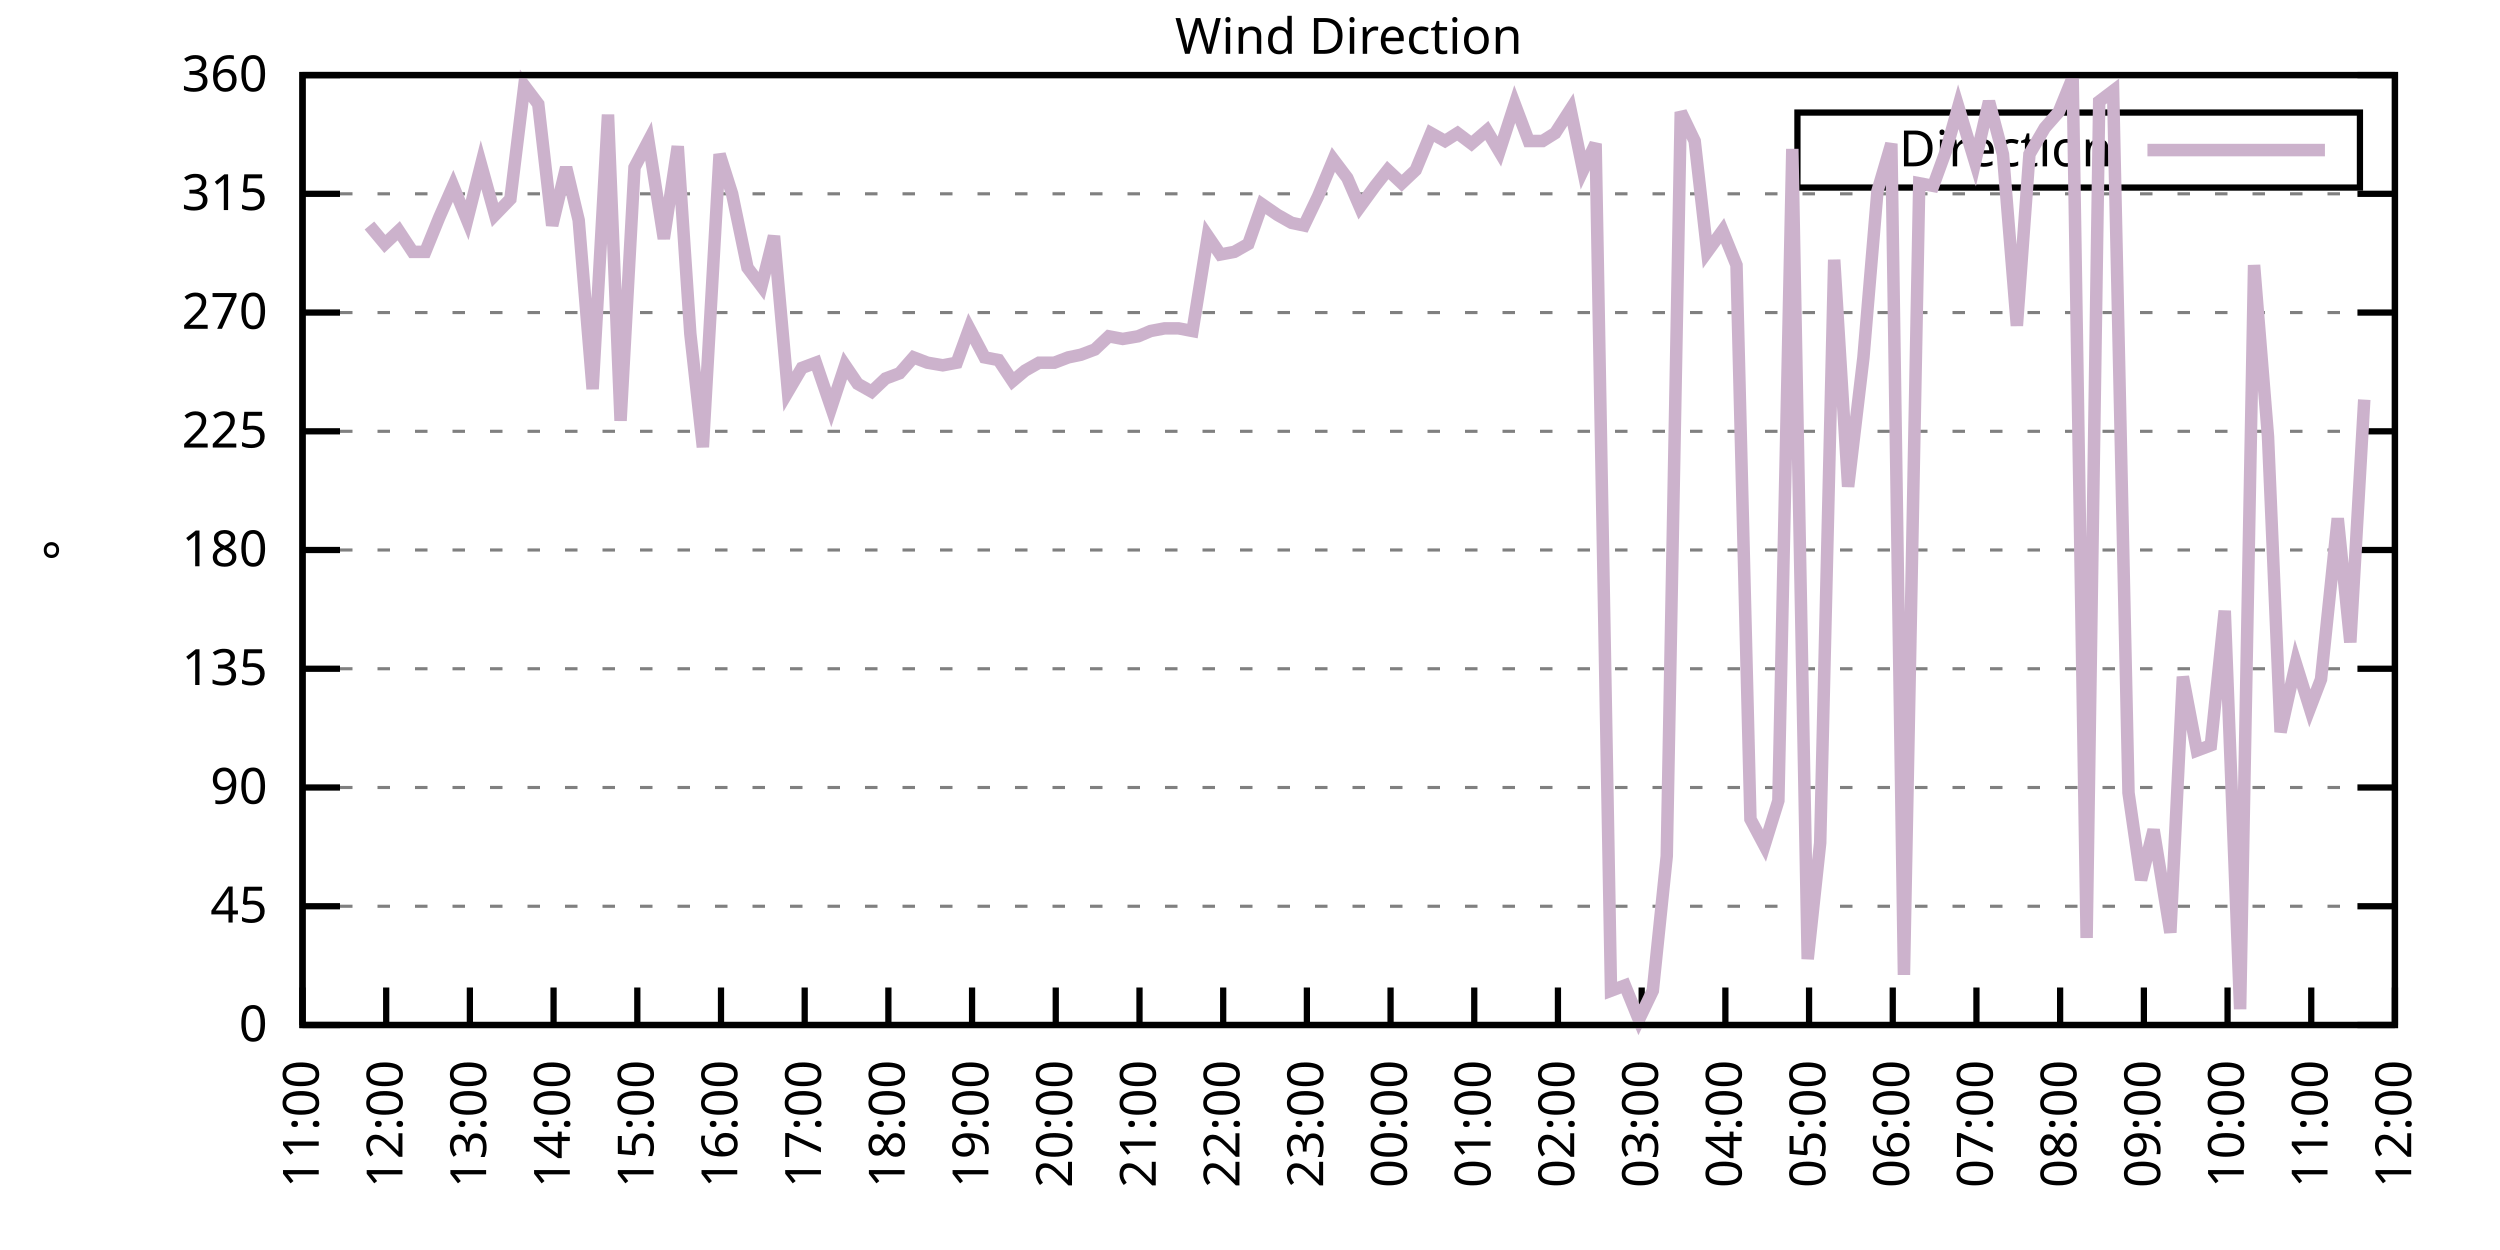
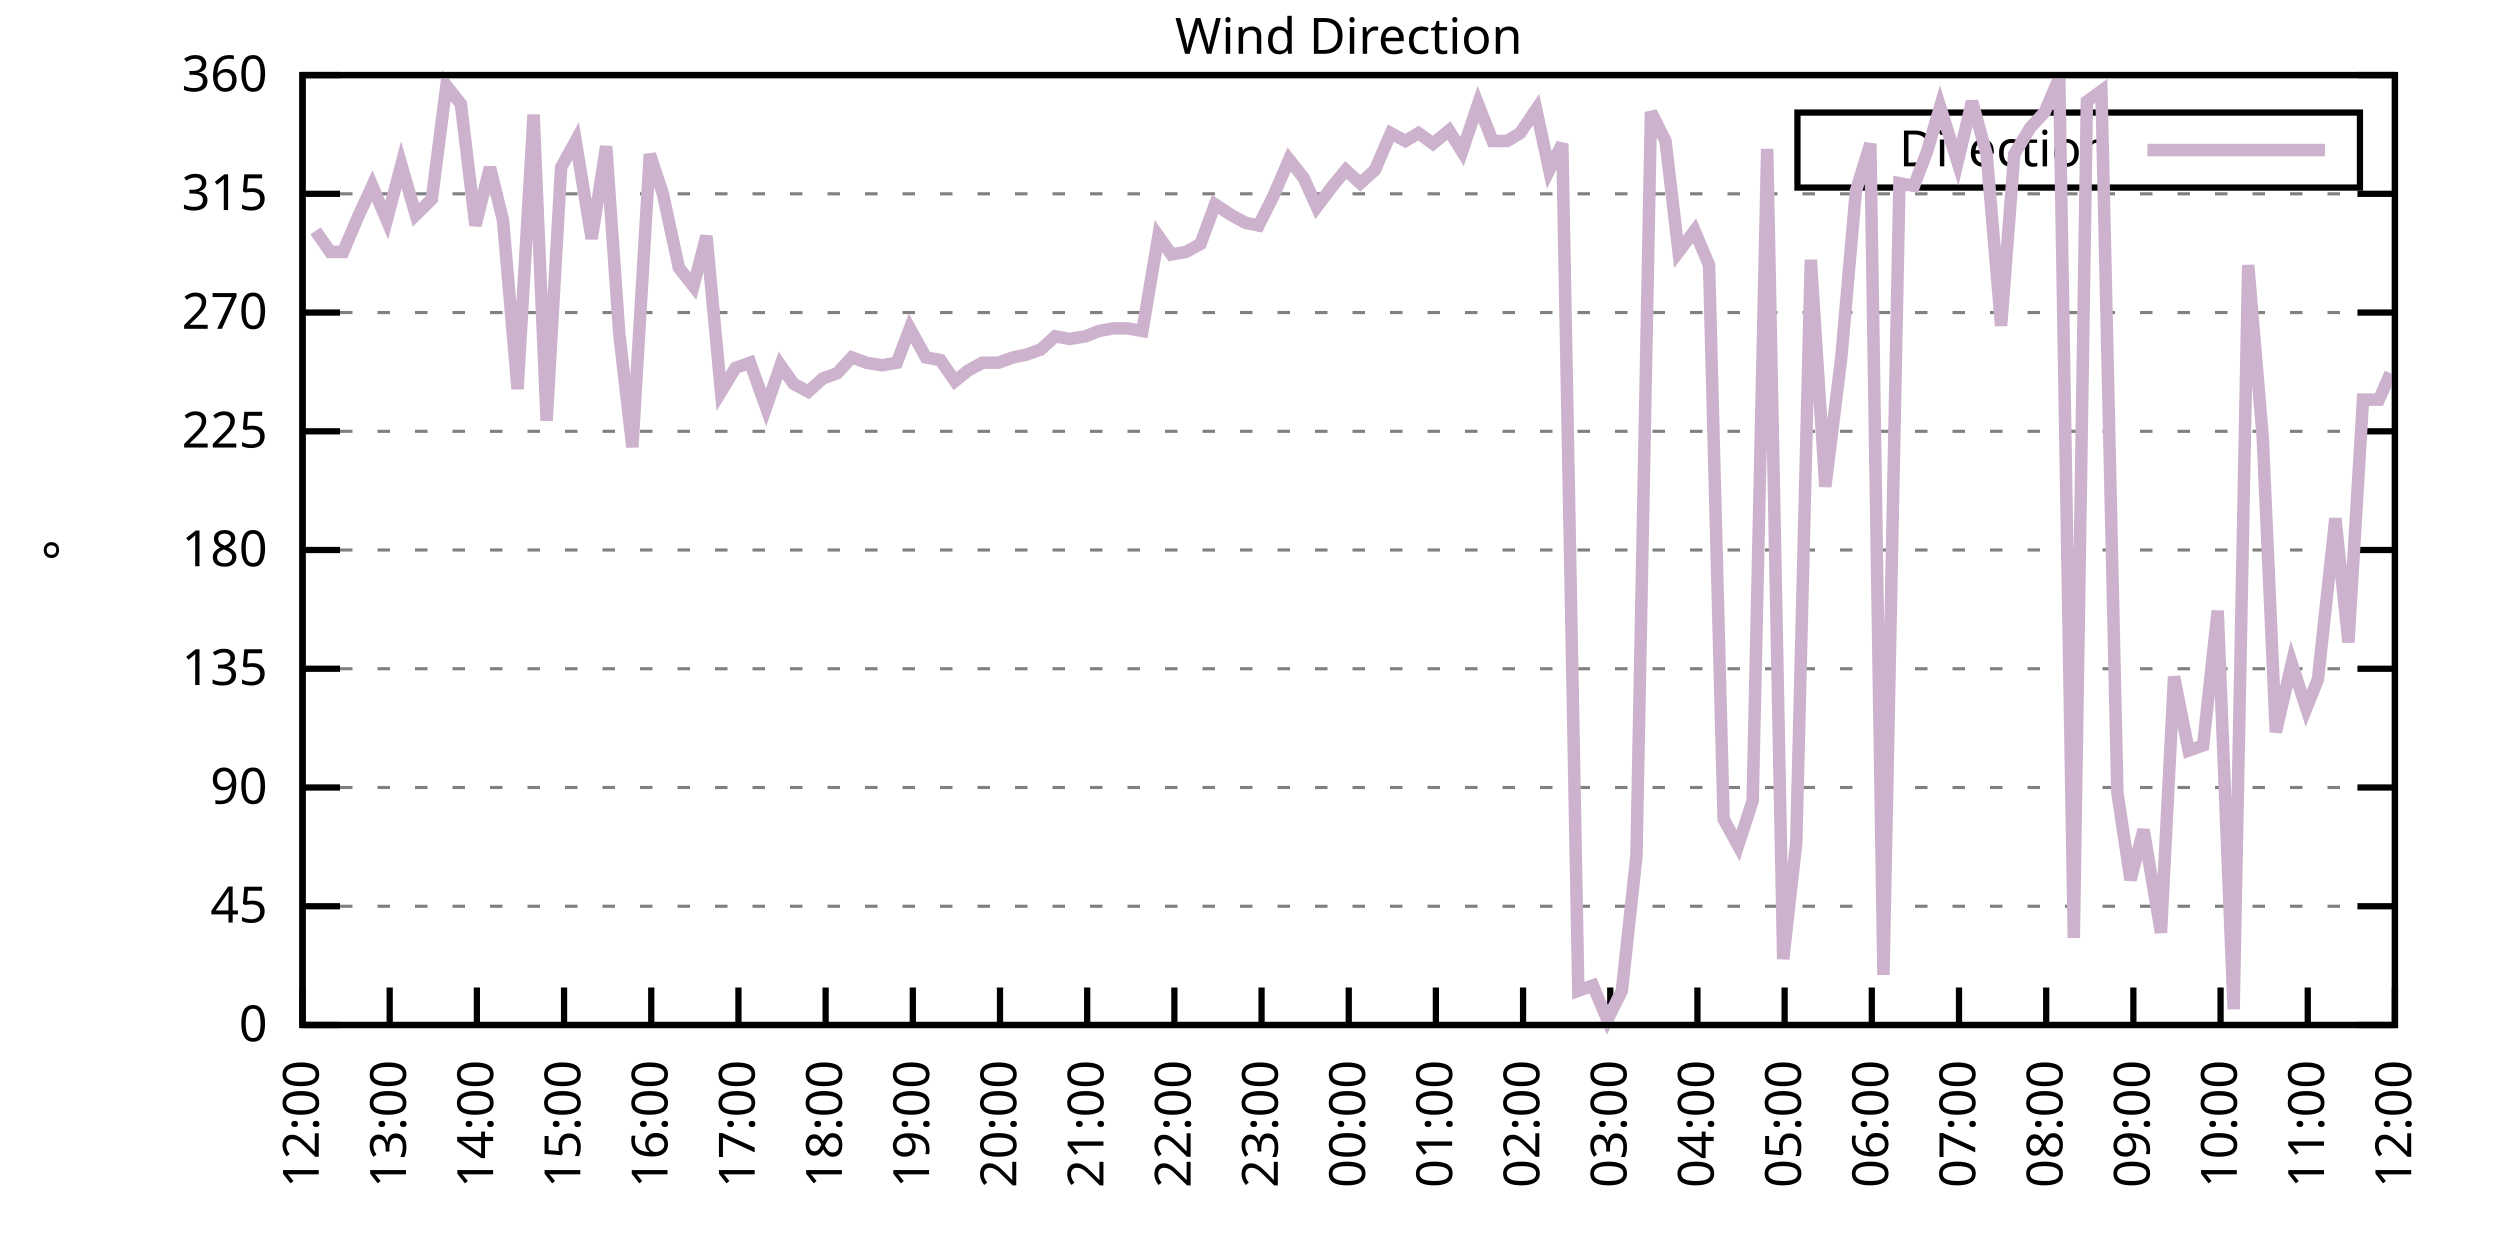
<svg xmlns="http://www.w3.org/2000/svg" xmlns:xlink="http://www.w3.org/1999/xlink" width="400" height="200" viewBox="0 0 400 200">
  <g id="gnuplot_canvas">
    <rect x="0" y="0" width="400" height="200" fill="none" />
    <defs>
      <circle id="gpDot" r="0.5" stroke-width="0.5" stroke="currentColor" />
      <path id="gpPt0" stroke-width="0.333" stroke="currentColor" d="M-1,0 h2 M0,-1 v2" />
      <path id="gpPt1" stroke-width="0.333" stroke="currentColor" d="M-1,-1 L1,1 M1,-1 L-1,1" />
      <path id="gpPt2" stroke-width="0.333" stroke="currentColor" d="M-1,0 L1,0 M0,-1 L0,1 M-1,-1 L1,1 M-1,1 L1,-1" />
      <rect id="gpPt3" stroke-width="0.333" stroke="currentColor" x="-1" y="-1" width="2" height="2" />
      <rect id="gpPt4" stroke-width="0.333" stroke="currentColor" fill="currentColor" x="-1" y="-1" width="2" height="2" />
      <circle id="gpPt5" stroke-width="0.333" stroke="currentColor" cx="0" cy="0" r="1" />
      <use xlink:href="#gpPt5" id="gpPt6" fill="currentColor" stroke="none" />
      <path id="gpPt7" stroke-width="0.333" stroke="currentColor" d="M0,-1.33 L-1.33,0.67 L1.33,0.67 z" />
      <use xlink:href="#gpPt7" id="gpPt8" fill="currentColor" stroke="none" />
      <use xlink:href="#gpPt7" id="gpPt9" stroke="currentColor" transform="rotate(180)" />
      <use xlink:href="#gpPt9" id="gpPt10" fill="currentColor" stroke="none" />
      <use xlink:href="#gpPt3" id="gpPt11" stroke="currentColor" transform="rotate(45)" />
      <use xlink:href="#gpPt11" id="gpPt12" fill="currentColor" stroke="none" />
      <path id="gpPt13" stroke-width="0.333" stroke="currentColor" d="M0,1.330 L1.265,0.411 L0.782,-1.067 L-0.782,-1.076 L-1.265,0.411 z" />
      <use xlink:href="#gpPt13" id="gpPt14" fill="currentColor" stroke="none" />
      <filter id="textbox" filterUnits="objectBoundingBox" x="0" y="0" height="1" width="1">
        <feFlood flood-color="white" flood-opacity="1" result="bgnd" />
        <feComposite in="SourceGraphic" in2="bgnd" operator="atop" />
      </filter>
      <filter id="greybox" filterUnits="objectBoundingBox" x="0" y="0" height="1" width="1">
        <feFlood flood-color="lightgrey" flood-opacity="1" result="grey" />
        <feComposite in="SourceGraphic" in2="grey" operator="atop" />
      </filter>
    </defs>
    <g fill="none" color="white" stroke="currentColor" stroke-width="1.00" stroke-linecap="butt" stroke-linejoin="miter">
</g>
    <g fill="none" color="black" stroke="currentColor" stroke-width="1.00" stroke-linecap="butt" stroke-linejoin="miter">
      <g stroke="none" shape-rendering="crispEdges">
        <polygon fill="rgb(255, 255, 255)" points="48.40,164.00 383.18,164.00 383.18,12.02 48.40,12.02 " />
      </g>
    </g>
    <g fill="none" color="black" stroke="currentColor" stroke-width="1.00" stroke-linecap="butt" stroke-linejoin="miter">
</g>
    <g fill="none" color="black" stroke="black" stroke-width="0.50" stroke-linecap="butt" stroke-linejoin="miter">
</g>
    <g fill="none" color="gray" stroke="currentColor" stroke-width="0.50" stroke-linecap="butt" stroke-linejoin="miter">
      <path stroke="gray" stroke-dasharray="2,4" class="gridline" d="M48.40,164.00 L383.19,164.00  " />
    </g>
    <g fill="none" color="gray" stroke="gray" stroke-width="1.00" stroke-linecap="butt" stroke-linejoin="miter">
</g>
    <g fill="none" color="black" stroke="currentColor" stroke-width="1.00" stroke-linecap="butt" stroke-linejoin="miter">
      <path stroke="black" d="M48.40,164.00 L54.40,164.00 M383.19,164.00 L377.19,164.00  " />
      <g transform="translate(42.80,166.60)" stroke="none" fill="black" font-family="Sans" font-size="8.00" text-anchor="end">
        <text>
          <tspan font-family="Sans"> 0</tspan>
        </text>
      </g>
    </g>
    <g fill="none" color="black" stroke="currentColor" stroke-width="1.00" stroke-linecap="butt" stroke-linejoin="miter">
</g>
    <g fill="none" color="black" stroke="black" stroke-width="0.50" stroke-linecap="butt" stroke-linejoin="miter">
</g>
    <g fill="none" color="gray" stroke="currentColor" stroke-width="0.50" stroke-linecap="butt" stroke-linejoin="miter">
      <path stroke="gray" stroke-dasharray="2,4" class="gridline" d="M48.40,145.00 L383.19,145.00  " />
    </g>
    <g fill="none" color="gray" stroke="gray" stroke-width="1.00" stroke-linecap="butt" stroke-linejoin="miter">
</g>
    <g fill="none" color="black" stroke="currentColor" stroke-width="1.00" stroke-linecap="butt" stroke-linejoin="miter">
      <path stroke="black" d="M48.40,145.00 L54.40,145.00 M383.19,145.00 L377.19,145.00  " />
      <g transform="translate(42.80,147.60)" stroke="none" fill="black" font-family="Sans" font-size="8.00" text-anchor="end">
        <text>
          <tspan font-family="Sans"> 45</tspan>
        </text>
      </g>
    </g>
    <g fill="none" color="black" stroke="currentColor" stroke-width="1.00" stroke-linecap="butt" stroke-linejoin="miter">
</g>
    <g fill="none" color="black" stroke="black" stroke-width="0.50" stroke-linecap="butt" stroke-linejoin="miter">
</g>
    <g fill="none" color="gray" stroke="currentColor" stroke-width="0.50" stroke-linecap="butt" stroke-linejoin="miter">
      <path stroke="gray" stroke-dasharray="2,4" class="gridline" d="M48.40,126.00 L383.19,126.00  " />
    </g>
    <g fill="none" color="gray" stroke="gray" stroke-width="1.00" stroke-linecap="butt" stroke-linejoin="miter">
</g>
    <g fill="none" color="black" stroke="currentColor" stroke-width="1.00" stroke-linecap="butt" stroke-linejoin="miter">
      <path stroke="black" d="M48.40,126.00 L54.40,126.00 M383.19,126.00 L377.19,126.00  " />
      <g transform="translate(42.80,128.60)" stroke="none" fill="black" font-family="Sans" font-size="8.00" text-anchor="end">
        <text>
          <tspan font-family="Sans"> 90</tspan>
        </text>
      </g>
    </g>
    <g fill="none" color="black" stroke="currentColor" stroke-width="1.00" stroke-linecap="butt" stroke-linejoin="miter">
</g>
    <g fill="none" color="black" stroke="black" stroke-width="0.50" stroke-linecap="butt" stroke-linejoin="miter">
</g>
    <g fill="none" color="gray" stroke="currentColor" stroke-width="0.50" stroke-linecap="butt" stroke-linejoin="miter">
      <path stroke="gray" stroke-dasharray="2,4" class="gridline" d="M48.40,107.00 L383.19,107.00  " />
    </g>
    <g fill="none" color="gray" stroke="gray" stroke-width="1.00" stroke-linecap="butt" stroke-linejoin="miter">
</g>
    <g fill="none" color="black" stroke="currentColor" stroke-width="1.00" stroke-linecap="butt" stroke-linejoin="miter">
      <path stroke="black" d="M48.40,107.00 L54.40,107.00 M383.19,107.00 L377.19,107.00  " />
      <g transform="translate(42.80,109.60)" stroke="none" fill="black" font-family="Sans" font-size="8.00" text-anchor="end">
        <text>
          <tspan font-family="Sans"> 135</tspan>
        </text>
      </g>
    </g>
    <g fill="none" color="black" stroke="currentColor" stroke-width="1.00" stroke-linecap="butt" stroke-linejoin="miter">
</g>
    <g fill="none" color="black" stroke="black" stroke-width="0.50" stroke-linecap="butt" stroke-linejoin="miter">
</g>
    <g fill="none" color="gray" stroke="currentColor" stroke-width="0.50" stroke-linecap="butt" stroke-linejoin="miter">
      <path stroke="gray" stroke-dasharray="2,4" class="gridline" d="M48.40,88.00 L383.19,88.00  " />
    </g>
    <g fill="none" color="gray" stroke="gray" stroke-width="1.00" stroke-linecap="butt" stroke-linejoin="miter">
</g>
    <g fill="none" color="black" stroke="currentColor" stroke-width="1.00" stroke-linecap="butt" stroke-linejoin="miter">
      <path stroke="black" d="M48.40,88.00 L54.40,88.00 M383.19,88.00 L377.19,88.00  " />
      <g transform="translate(42.80,90.60)" stroke="none" fill="black" font-family="Sans" font-size="8.00" text-anchor="end">
        <text>
          <tspan font-family="Sans"> 180</tspan>
        </text>
      </g>
    </g>
    <g fill="none" color="black" stroke="currentColor" stroke-width="1.00" stroke-linecap="butt" stroke-linejoin="miter">
</g>
    <g fill="none" color="black" stroke="black" stroke-width="0.50" stroke-linecap="butt" stroke-linejoin="miter">
</g>
    <g fill="none" color="gray" stroke="currentColor" stroke-width="0.50" stroke-linecap="butt" stroke-linejoin="miter">
      <path stroke="gray" stroke-dasharray="2,4" class="gridline" d="M48.40,69.01 L383.19,69.01  " />
    </g>
    <g fill="none" color="gray" stroke="gray" stroke-width="1.00" stroke-linecap="butt" stroke-linejoin="miter">
</g>
    <g fill="none" color="black" stroke="currentColor" stroke-width="1.00" stroke-linecap="butt" stroke-linejoin="miter">
      <path stroke="black" d="M48.40,69.01 L54.40,69.01 M383.19,69.01 L377.19,69.01  " />
      <g transform="translate(42.80,71.61)" stroke="none" fill="black" font-family="Sans" font-size="8.00" text-anchor="end">
        <text>
          <tspan font-family="Sans"> 225</tspan>
        </text>
      </g>
    </g>
    <g fill="none" color="black" stroke="currentColor" stroke-width="1.00" stroke-linecap="butt" stroke-linejoin="miter">
</g>
    <g fill="none" color="black" stroke="black" stroke-width="0.50" stroke-linecap="butt" stroke-linejoin="miter">
</g>
    <g fill="none" color="gray" stroke="currentColor" stroke-width="0.50" stroke-linecap="butt" stroke-linejoin="miter">
      <path stroke="gray" stroke-dasharray="2,4" class="gridline" d="M48.40,50.01 L383.19,50.01  " />
    </g>
    <g fill="none" color="gray" stroke="gray" stroke-width="1.00" stroke-linecap="butt" stroke-linejoin="miter">
</g>
    <g fill="none" color="black" stroke="currentColor" stroke-width="1.00" stroke-linecap="butt" stroke-linejoin="miter">
      <path stroke="black" d="M48.40,50.01 L54.40,50.01 M383.19,50.01 L377.19,50.01  " />
      <g transform="translate(42.80,52.61)" stroke="none" fill="black" font-family="Sans" font-size="8.00" text-anchor="end">
        <text>
          <tspan font-family="Sans"> 270</tspan>
        </text>
      </g>
    </g>
    <g fill="none" color="black" stroke="currentColor" stroke-width="1.00" stroke-linecap="butt" stroke-linejoin="miter">
</g>
    <g fill="none" color="black" stroke="black" stroke-width="0.50" stroke-linecap="butt" stroke-linejoin="miter">
</g>
    <g fill="none" color="gray" stroke="currentColor" stroke-width="0.50" stroke-linecap="butt" stroke-linejoin="miter">
      <path stroke="gray" stroke-dasharray="2,4" class="gridline" d="M48.40,31.01 L383.19,31.01  " />
    </g>
    <g fill="none" color="gray" stroke="gray" stroke-width="1.00" stroke-linecap="butt" stroke-linejoin="miter">
</g>
    <g fill="none" color="black" stroke="currentColor" stroke-width="1.00" stroke-linecap="butt" stroke-linejoin="miter">
      <path stroke="black" d="M48.40,31.01 L54.40,31.01 M383.19,31.01 L377.19,31.01  " />
      <g transform="translate(42.80,33.61)" stroke="none" fill="black" font-family="Sans" font-size="8.00" text-anchor="end">
        <text>
          <tspan font-family="Sans"> 315</tspan>
        </text>
      </g>
    </g>
    <g fill="none" color="black" stroke="currentColor" stroke-width="1.00" stroke-linecap="butt" stroke-linejoin="miter">
</g>
    <g fill="none" color="black" stroke="black" stroke-width="0.50" stroke-linecap="butt" stroke-linejoin="miter">
</g>
    <g fill="none" color="gray" stroke="currentColor" stroke-width="0.50" stroke-linecap="butt" stroke-linejoin="miter">
      <path stroke="gray" stroke-dasharray="2,4" class="gridline" d="M48.40,12.01 L383.19,12.01  " />
    </g>
    <g fill="none" color="gray" stroke="gray" stroke-width="1.00" stroke-linecap="butt" stroke-linejoin="miter">
</g>
    <g fill="none" color="black" stroke="currentColor" stroke-width="1.00" stroke-linecap="butt" stroke-linejoin="miter">
      <path stroke="black" d="M48.40,12.01 L54.40,12.01 M383.19,12.01 L377.19,12.01  " />
      <g transform="translate(42.80,14.61)" stroke="none" fill="black" font-family="Sans" font-size="8.00" text-anchor="end">
        <text>
          <tspan font-family="Sans"> 360</tspan>
        </text>
      </g>
    </g>
    <g fill="none" color="black" stroke="currentColor" stroke-width="1.00" stroke-linecap="butt" stroke-linejoin="miter">
      <path stroke="black" d="M48.40,164.00 L48.40,158.00  " />
      <g transform="translate(51.00,169.60) rotate(270.00)" stroke="none" fill="black" font-family="Sans" font-size="8.00" text-anchor="end">
        <text>
-           <tspan font-family="Sans">11:00</tspan>
-         </text>
-       </g>
-     </g>
-     <g fill="none" color="black" stroke="currentColor" stroke-width="1.00" stroke-linecap="butt" stroke-linejoin="miter">
-       <path stroke="black" d="M61.79,164.00 L61.79,158.00  " />
-       <g transform="translate(64.39,169.60) rotate(270.00)" stroke="none" fill="black" font-family="Sans" font-size="8.00" text-anchor="end">
-         <text>
          <tspan font-family="Sans">12:00</tspan>
        </text>
      </g>
    </g>
    <g fill="none" color="black" stroke="currentColor" stroke-width="1.00" stroke-linecap="butt" stroke-linejoin="miter">
-       <path stroke="black" d="M75.18,164.00 L75.18,158.00  " />
-       <g transform="translate(77.78,169.60) rotate(270.00)" stroke="none" fill="black" font-family="Sans" font-size="8.00" text-anchor="end">
+       <path stroke="black" d="M62.35,164.00 L62.35,158.00  " />
+       <g transform="translate(64.95,169.60) rotate(270.00)" stroke="none" fill="black" font-family="Sans" font-size="8.00" text-anchor="end">
        <text>
          <tspan font-family="Sans">13:00</tspan>
        </text>
      </g>
    </g>
    <g fill="none" color="black" stroke="currentColor" stroke-width="1.00" stroke-linecap="butt" stroke-linejoin="miter">
-       <path stroke="black" d="M88.57,164.00 L88.57,158.00  " />
-       <g transform="translate(91.17,169.60) rotate(270.00)" stroke="none" fill="black" font-family="Sans" font-size="8.00" text-anchor="end">
+       <path stroke="black" d="M76.30,164.00 L76.30,158.00  " />
+       <g transform="translate(78.90,169.60) rotate(270.00)" stroke="none" fill="black" font-family="Sans" font-size="8.00" text-anchor="end">
        <text>
          <tspan font-family="Sans">14:00</tspan>
        </text>
      </g>
    </g>
    <g fill="none" color="black" stroke="currentColor" stroke-width="1.00" stroke-linecap="butt" stroke-linejoin="miter">
-       <path stroke="black" d="M101.97,164.00 L101.97,158.00  " />
-       <g transform="translate(104.57,169.60) rotate(270.00)" stroke="none" fill="black" font-family="Sans" font-size="8.00" text-anchor="end">
+       <path stroke="black" d="M90.25,164.00 L90.25,158.00  " />
+       <g transform="translate(92.85,169.60) rotate(270.00)" stroke="none" fill="black" font-family="Sans" font-size="8.00" text-anchor="end">
        <text>
          <tspan font-family="Sans">15:00</tspan>
        </text>
      </g>
    </g>
    <g fill="none" color="black" stroke="currentColor" stroke-width="1.00" stroke-linecap="butt" stroke-linejoin="miter">
-       <path stroke="black" d="M115.36,164.00 L115.36,158.00  " />
-       <g transform="translate(117.96,169.60) rotate(270.00)" stroke="none" fill="black" font-family="Sans" font-size="8.00" text-anchor="end">
+       <path stroke="black" d="M104.20,164.00 L104.20,158.00  " />
+       <g transform="translate(106.80,169.60) rotate(270.00)" stroke="none" fill="black" font-family="Sans" font-size="8.00" text-anchor="end">
        <text>
          <tspan font-family="Sans">16:00</tspan>
        </text>
      </g>
    </g>
    <g fill="none" color="black" stroke="currentColor" stroke-width="1.00" stroke-linecap="butt" stroke-linejoin="miter">
-       <path stroke="black" d="M128.75,164.00 L128.75,158.00  " />
-       <g transform="translate(131.35,169.60) rotate(270.00)" stroke="none" fill="black" font-family="Sans" font-size="8.00" text-anchor="end">
+       <path stroke="black" d="M118.15,164.00 L118.15,158.00  " />
+       <g transform="translate(120.75,169.60) rotate(270.00)" stroke="none" fill="black" font-family="Sans" font-size="8.00" text-anchor="end">
        <text>
          <tspan font-family="Sans">17:00</tspan>
        </text>
      </g>
    </g>
    <g fill="none" color="black" stroke="currentColor" stroke-width="1.00" stroke-linecap="butt" stroke-linejoin="miter">
-       <path stroke="black" d="M142.14,164.00 L142.14,158.00  " />
-       <g transform="translate(144.74,169.60) rotate(270.00)" stroke="none" fill="black" font-family="Sans" font-size="8.00" text-anchor="end">
+       <path stroke="black" d="M132.10,164.00 L132.10,158.00  " />
+       <g transform="translate(134.70,169.60) rotate(270.00)" stroke="none" fill="black" font-family="Sans" font-size="8.00" text-anchor="end">
        <text>
          <tspan font-family="Sans">18:00</tspan>
        </text>
      </g>
    </g>
    <g fill="none" color="black" stroke="currentColor" stroke-width="1.00" stroke-linecap="butt" stroke-linejoin="miter">
-       <path stroke="black" d="M155.53,164.00 L155.53,158.00  " />
-       <g transform="translate(158.13,169.60) rotate(270.00)" stroke="none" fill="black" font-family="Sans" font-size="8.00" text-anchor="end">
+       <path stroke="black" d="M146.05,164.00 L146.05,158.00  " />
+       <g transform="translate(148.65,169.60) rotate(270.00)" stroke="none" fill="black" font-family="Sans" font-size="8.00" text-anchor="end">
        <text>
          <tspan font-family="Sans">19:00</tspan>
        </text>
      </g>
    </g>
    <g fill="none" color="black" stroke="currentColor" stroke-width="1.00" stroke-linecap="butt" stroke-linejoin="miter">
-       <path stroke="black" d="M168.92,164.00 L168.92,158.00  " />
-       <g transform="translate(171.52,169.60) rotate(270.00)" stroke="none" fill="black" font-family="Sans" font-size="8.00" text-anchor="end">
+       <path stroke="black" d="M160.00,164.00 L160.00,158.00  " />
+       <g transform="translate(162.60,169.60) rotate(270.00)" stroke="none" fill="black" font-family="Sans" font-size="8.00" text-anchor="end">
        <text>
          <tspan font-family="Sans">20:00</tspan>
        </text>
      </g>
    </g>
    <g fill="none" color="black" stroke="currentColor" stroke-width="1.00" stroke-linecap="butt" stroke-linejoin="miter">
-       <path stroke="black" d="M182.32,164.00 L182.32,158.00  " />
-       <g transform="translate(184.92,169.60) rotate(270.00)" stroke="none" fill="black" font-family="Sans" font-size="8.00" text-anchor="end">
+       <path stroke="black" d="M173.95,164.00 L173.95,158.00  " />
+       <g transform="translate(176.55,169.60) rotate(270.00)" stroke="none" fill="black" font-family="Sans" font-size="8.00" text-anchor="end">
        <text>
          <tspan font-family="Sans">21:00</tspan>
        </text>
      </g>
    </g>
    <g fill="none" color="black" stroke="currentColor" stroke-width="1.00" stroke-linecap="butt" stroke-linejoin="miter">
-       <path stroke="black" d="M195.71,164.00 L195.71,158.00  " />
-       <g transform="translate(198.31,169.60) rotate(270.00)" stroke="none" fill="black" font-family="Sans" font-size="8.00" text-anchor="end">
+       <path stroke="black" d="M187.90,164.00 L187.90,158.00  " />
+       <g transform="translate(190.50,169.60) rotate(270.00)" stroke="none" fill="black" font-family="Sans" font-size="8.00" text-anchor="end">
        <text>
          <tspan font-family="Sans">22:00</tspan>
        </text>
      </g>
    </g>
    <g fill="none" color="black" stroke="currentColor" stroke-width="1.00" stroke-linecap="butt" stroke-linejoin="miter">
-       <path stroke="black" d="M209.10,164.00 L209.10,158.00  " />
-       <g transform="translate(211.70,169.60) rotate(270.00)" stroke="none" fill="black" font-family="Sans" font-size="8.00" text-anchor="end">
+       <path stroke="black" d="M201.85,164.00 L201.85,158.00  " />
+       <g transform="translate(204.45,169.60) rotate(270.00)" stroke="none" fill="black" font-family="Sans" font-size="8.00" text-anchor="end">
        <text>
          <tspan font-family="Sans">23:00</tspan>
        </text>
      </g>
    </g>
    <g fill="none" color="black" stroke="currentColor" stroke-width="1.00" stroke-linecap="butt" stroke-linejoin="miter">
-       <path stroke="black" d="M222.49,164.00 L222.49,158.00  " />
-       <g transform="translate(225.09,169.60) rotate(270.00)" stroke="none" fill="black" font-family="Sans" font-size="8.00" text-anchor="end">
+       <path stroke="black" d="M215.80,164.00 L215.80,158.00  " />
+       <g transform="translate(218.40,169.60) rotate(270.00)" stroke="none" fill="black" font-family="Sans" font-size="8.00" text-anchor="end">
        <text>
          <tspan font-family="Sans">00:00</tspan>
        </text>
      </g>
    </g>
    <g fill="none" color="black" stroke="currentColor" stroke-width="1.00" stroke-linecap="butt" stroke-linejoin="miter">
-       <path stroke="black" d="M235.88,164.00 L235.88,158.00  " />
-       <g transform="translate(238.48,169.60) rotate(270.00)" stroke="none" fill="black" font-family="Sans" font-size="8.00" text-anchor="end">
+       <path stroke="black" d="M229.74,164.00 L229.74,158.00  " />
+       <g transform="translate(232.34,169.60) rotate(270.00)" stroke="none" fill="black" font-family="Sans" font-size="8.00" text-anchor="end">
        <text>
          <tspan font-family="Sans">01:00</tspan>
        </text>
      </g>
    </g>
    <g fill="none" color="black" stroke="currentColor" stroke-width="1.00" stroke-linecap="butt" stroke-linejoin="miter">
-       <path stroke="black" d="M249.27,164.00 L249.27,158.00  " />
-       <g transform="translate(251.87,169.60) rotate(270.00)" stroke="none" fill="black" font-family="Sans" font-size="8.00" text-anchor="end">
+       <path stroke="black" d="M243.69,164.00 L243.69,158.00  " />
+       <g transform="translate(246.29,169.60) rotate(270.00)" stroke="none" fill="black" font-family="Sans" font-size="8.00" text-anchor="end">
        <text>
          <tspan font-family="Sans">02:00</tspan>
        </text>
      </g>
    </g>
    <g fill="none" color="black" stroke="currentColor" stroke-width="1.00" stroke-linecap="butt" stroke-linejoin="miter">
-       <path stroke="black" d="M262.67,164.00 L262.67,158.00  " />
-       <g transform="translate(265.27,169.60) rotate(270.00)" stroke="none" fill="black" font-family="Sans" font-size="8.00" text-anchor="end">
+       <path stroke="black" d="M257.64,164.00 L257.64,158.00  " />
+       <g transform="translate(260.24,169.60) rotate(270.00)" stroke="none" fill="black" font-family="Sans" font-size="8.00" text-anchor="end">
        <text>
          <tspan font-family="Sans">03:00</tspan>
        </text>
      </g>
    </g>
    <g fill="none" color="black" stroke="currentColor" stroke-width="1.00" stroke-linecap="butt" stroke-linejoin="miter">
-       <path stroke="black" d="M276.06,164.00 L276.06,158.00  " />
-       <g transform="translate(278.66,169.60) rotate(270.00)" stroke="none" fill="black" font-family="Sans" font-size="8.00" text-anchor="end">
+       <path stroke="black" d="M271.59,164.00 L271.59,158.00  " />
+       <g transform="translate(274.19,169.60) rotate(270.00)" stroke="none" fill="black" font-family="Sans" font-size="8.00" text-anchor="end">
        <text>
          <tspan font-family="Sans">04:00</tspan>
        </text>
      </g>
    </g>
    <g fill="none" color="black" stroke="currentColor" stroke-width="1.00" stroke-linecap="butt" stroke-linejoin="miter">
-       <path stroke="black" d="M289.45,164.00 L289.45,158.00  " />
-       <g transform="translate(292.05,169.60) rotate(270.00)" stroke="none" fill="black" font-family="Sans" font-size="8.00" text-anchor="end">
+       <path stroke="black" d="M285.54,164.00 L285.54,158.00  " />
+       <g transform="translate(288.14,169.60) rotate(270.00)" stroke="none" fill="black" font-family="Sans" font-size="8.00" text-anchor="end">
        <text>
          <tspan font-family="Sans">05:00</tspan>
        </text>
      </g>
    </g>
    <g fill="none" color="black" stroke="currentColor" stroke-width="1.00" stroke-linecap="butt" stroke-linejoin="miter">
-       <path stroke="black" d="M302.84,164.00 L302.84,158.00  " />
-       <g transform="translate(305.44,169.60) rotate(270.00)" stroke="none" fill="black" font-family="Sans" font-size="8.00" text-anchor="end">
+       <path stroke="black" d="M299.49,164.00 L299.49,158.00  " />
+       <g transform="translate(302.09,169.60) rotate(270.00)" stroke="none" fill="black" font-family="Sans" font-size="8.00" text-anchor="end">
        <text>
          <tspan font-family="Sans">06:00</tspan>
        </text>
      </g>
    </g>
    <g fill="none" color="black" stroke="currentColor" stroke-width="1.00" stroke-linecap="butt" stroke-linejoin="miter">
-       <path stroke="black" d="M316.23,164.00 L316.23,158.00  " />
-       <g transform="translate(318.83,169.60) rotate(270.00)" stroke="none" fill="black" font-family="Sans" font-size="8.00" text-anchor="end">
+       <path stroke="black" d="M313.44,164.00 L313.44,158.00  " />
+       <g transform="translate(316.04,169.60) rotate(270.00)" stroke="none" fill="black" font-family="Sans" font-size="8.00" text-anchor="end">
        <text>
          <tspan font-family="Sans">07:00</tspan>
        </text>
      </g>
    </g>
    <g fill="none" color="black" stroke="currentColor" stroke-width="1.00" stroke-linecap="butt" stroke-linejoin="miter">
-       <path stroke="black" d="M329.62,164.00 L329.62,158.00  " />
-       <g transform="translate(332.22,169.60) rotate(270.00)" stroke="none" fill="black" font-family="Sans" font-size="8.00" text-anchor="end">
+       <path stroke="black" d="M327.39,164.00 L327.39,158.00  " />
+       <g transform="translate(329.99,169.60) rotate(270.00)" stroke="none" fill="black" font-family="Sans" font-size="8.00" text-anchor="end">
        <text>
          <tspan font-family="Sans">08:00</tspan>
        </text>
      </g>
    </g>
    <g fill="none" color="black" stroke="currentColor" stroke-width="1.00" stroke-linecap="butt" stroke-linejoin="miter">
-       <path stroke="black" d="M343.02,164.00 L343.02,158.00  " />
-       <g transform="translate(345.62,169.60) rotate(270.00)" stroke="none" fill="black" font-family="Sans" font-size="8.00" text-anchor="end">
+       <path stroke="black" d="M341.34,164.00 L341.34,158.00  " />
+       <g transform="translate(343.94,169.60) rotate(270.00)" stroke="none" fill="black" font-family="Sans" font-size="8.00" text-anchor="end">
        <text>
          <tspan font-family="Sans">09:00</tspan>
        </text>
      </g>
    </g>
    <g fill="none" color="black" stroke="currentColor" stroke-width="1.00" stroke-linecap="butt" stroke-linejoin="miter">
-       <path stroke="black" d="M356.41,164.00 L356.41,158.00  " />
-       <g transform="translate(359.01,169.60) rotate(270.00)" stroke="none" fill="black" font-family="Sans" font-size="8.00" text-anchor="end">
+       <path stroke="black" d="M355.29,164.00 L355.29,158.00  " />
+       <g transform="translate(357.89,169.60) rotate(270.00)" stroke="none" fill="black" font-family="Sans" font-size="8.00" text-anchor="end">
        <text>
          <tspan font-family="Sans">10:00</tspan>
        </text>
      </g>
    </g>
    <g fill="none" color="black" stroke="currentColor" stroke-width="1.00" stroke-linecap="butt" stroke-linejoin="miter">
-       <path stroke="black" d="M369.80,164.00 L369.80,158.00  " />
-       <g transform="translate(372.40,169.60) rotate(270.00)" stroke="none" fill="black" font-family="Sans" font-size="8.00" text-anchor="end">
+       <path stroke="black" d="M369.24,164.00 L369.24,158.00  " />
+       <g transform="translate(371.84,169.60) rotate(270.00)" stroke="none" fill="black" font-family="Sans" font-size="8.00" text-anchor="end">
        <text>
          <tspan font-family="Sans">11:00</tspan>
        </text>
      </g>
    </g>
    <g fill="none" color="black" stroke="currentColor" stroke-width="1.00" stroke-linecap="butt" stroke-linejoin="miter">
      <path stroke="black" d="M383.19,164.00 L383.19,158.00  " />
      <g transform="translate(385.79,169.60) rotate(270.00)" stroke="none" fill="black" font-family="Sans" font-size="8.00" text-anchor="end">
        <text>
          <tspan font-family="Sans">12:00</tspan>
        </text>
      </g>
    </g>
    <g fill="none" color="black" stroke="currentColor" stroke-width="1.00" stroke-linecap="butt" stroke-linejoin="miter">
</g>
    <g fill="none" color="black" stroke="currentColor" stroke-width="1.00" stroke-linecap="butt" stroke-linejoin="miter">
      <path stroke="black" d="M48.40,12.01 L48.40,164.00 L383.19,164.00 L383.19,12.01 L48.40,12.01 Z  " />
    </g>
    <g fill="none" color="black" stroke="currentColor" stroke-width="1.00" stroke-linecap="butt" stroke-linejoin="miter">
</g>
    <g fill="none" color="black" stroke="currentColor" stroke-width="1.00" stroke-linecap="butt" stroke-linejoin="miter">
      <path stroke="black" d="M287.59,30.01 L287.59,18.01 L377.59,18.01 L377.59,30.01 L287.59,30.01 Z  " />
    </g>
    <g id="Wind_direction_plot_1">
      <g fill="none" color="white" stroke="black" stroke-width="2.00" stroke-linecap="butt" stroke-linejoin="miter">
</g>
      <g fill="none" color="black" stroke="currentColor" stroke-width="2.00" stroke-linecap="butt" stroke-linejoin="miter">
        <g transform="translate(337.99,26.61)" stroke="none" fill="black" font-family="Sans" font-size="8.00" text-anchor="end">
          <text>
            <tspan font-family="Sans">Direction</tspan>
          </text>
        </g>
      </g>
      <g fill="none" color="black" stroke="currentColor" stroke-width="2.00" stroke-linecap="butt" stroke-linejoin="miter">
-         <path stroke="rgb(204, 178, 204)" d="M343.59,24.01 L371.99,24.01 M59.11,36.08 L61.57,39.03 L63.80,36.92 L66.03,40.30 L68.04,40.30 L70.27,34.81   L72.50,29.74 L74.74,35.23 L76.97,26.36 L79.20,34.39 L81.66,31.85 L83.89,13.70 L86.12,16.65 L88.35,36.08   L90.58,26.79 L92.59,35.23 L94.82,62.25 L97.28,18.34 L99.29,67.32 L101.52,26.79 L103.75,22.56 L106.21,38.19   L108.44,23.41 L110.45,53.39 L112.46,71.54 L115.13,24.68 L117.14,31.01 L119.60,42.83 L121.83,45.79 L123.84,37.76   L126.07,62.67 L128.30,58.87 L130.54,58.03 L132.99,65.21 L135.22,58.45 L137.23,61.41 L139.46,62.67 L141.69,60.56   L143.93,59.72 L146.16,57.18 L148.39,58.03 L150.85,58.45 L153.08,58.03 L155.09,52.54 L157.54,57.18 L159.77,57.61   L162.01,60.98 L164.01,59.30 L166.25,58.03 L168.70,58.03 L170.93,57.18 L172.94,56.76 L175.17,55.92 L177.41,53.81   L179.64,54.23 L182.09,53.81 L184.10,52.96 L186.33,52.54 L188.57,52.54 L190.80,52.96 L193.25,37.76 L195.26,40.72   L197.49,40.30 L199.73,39.03 L201.96,32.70 L204.41,34.39 L206.64,35.65 L208.65,36.08 L210.88,31.43 L213.34,25.52   L215.57,28.48 L217.58,33.12 L220.04,29.74 L222.04,27.21 L224.28,29.32 L226.51,27.21 L228.96,21.30 L231.20,22.56   L233.20,21.30 L235.44,22.99 L237.89,20.88 L239.90,24.25 L242.36,16.65 L244.59,22.56 L246.82,22.56 L248.83,21.30   L251.28,17.50 L253.29,27.21 L255.30,22.99 L257.76,158.51 L259.99,157.67 L262.22,163.16 L264.45,158.51 L266.68,136.98   L268.92,17.92 L271.15,22.56 L273.16,40.30 L275.61,36.92 L277.84,42.41 L280.07,131.07 L282.31,135.29 L284.54,128.11   L286.77,23.83 L289.23,153.45 L291.23,134.87 L293.47,41.56 L295.70,77.87 L298.15,57.18 L300.39,30.59 L302.62,22.99   L304.63,155.98 L307.08,29.32 L309.31,29.74 L311.32,24.25 L313.33,17.08 L316.01,25.94 L318.24,16.23 L320.47,24.68   L322.70,52.12 L324.71,24.68 L327.17,20.45 L329.40,17.92 L331.63,12.43 L333.86,150.07 L335.87,16.23 L338.10,14.54   L340.56,126.85 L342.57,140.78 L344.58,132.76 L347.26,149.22 L349.26,108.27 L351.50,120.09 L353.73,119.25 L355.96,97.72   L358.42,161.47 L360.65,42.41 L362.88,69.85 L364.89,117.14 L367.34,106.16 L369.58,113.34 L371.36,108.69 L374.04,82.94   L376.05,102.78 L378.28,63.94  " />
+         <path stroke="rgb(204, 178, 204)" d="M343.59,24.01 L371.99,24.01 M50.49,36.92 L52.82,40.30 L54.91,40.30 L57.23,34.81 L59.56,29.74 L61.88,35.23   L64.21,26.36 L66.53,34.39 L69.09,31.85 L71.42,13.70 L73.74,16.65 L76.07,36.08 L78.39,26.79 L80.48,35.23   L82.81,62.25 L85.37,18.34 L87.46,67.32 L89.78,26.79 L92.11,22.56 L94.67,38.19 L96.99,23.41 L99.08,53.39   L101.18,71.54 L103.97,24.68 L106.06,31.01 L108.62,42.83 L110.94,45.79 L113.03,37.76 L115.36,62.67 L117.68,58.87   L120.01,58.03 L122.57,65.21 L124.89,58.45 L126.98,61.41 L129.31,62.67 L131.63,60.56 L133.96,59.72 L136.28,57.18   L138.61,58.03 L141.16,58.45 L143.49,58.03 L145.58,52.54 L148.14,57.18 L150.46,57.61 L152.79,60.98 L154.88,59.30   L157.21,58.03 L159.76,58.03 L162.09,57.18 L164.18,56.76 L166.51,55.92 L168.83,53.81 L171.16,54.23 L173.71,53.81   L175.81,52.96 L178.13,52.54 L180.46,52.54 L182.78,52.96 L185.34,37.76 L187.43,40.72 L189.76,40.30 L192.08,39.03   L194.41,32.70 L196.96,34.39 L199.29,35.65 L201.38,36.08 L203.71,31.43 L206.26,25.52 L208.59,28.48 L210.68,33.12   L213.24,29.74 L215.33,27.21 L217.65,29.32 L219.98,27.21 L222.54,21.30 L224.86,22.56 L226.95,21.30 L229.28,22.99   L231.84,20.88 L233.93,24.25 L236.49,16.65 L238.81,22.56 L241.14,22.56 L243.23,21.30 L245.79,17.50 L247.88,27.21   L249.97,22.99 L252.53,158.51 L254.85,157.67 L257.18,163.16 L259.50,158.51 L261.83,136.98 L264.15,17.92 L266.48,22.56   L268.57,40.30 L271.13,36.92 L273.45,42.41 L275.78,131.07 L278.10,135.29 L280.43,128.11 L282.75,23.83 L285.31,153.45   L287.40,134.87 L289.73,41.56 L292.05,77.87 L294.61,57.18 L296.94,30.59 L299.26,22.99 L301.35,155.98 L303.91,29.32   L306.23,29.74 L308.33,24.25 L310.42,17.08 L313.21,25.94 L315.53,16.23 L317.86,24.68 L320.18,52.12 L322.28,24.68   L324.83,20.45 L327.16,17.92 L329.48,12.43 L331.81,150.07 L333.90,16.23 L336.23,14.54 L338.78,126.85 L340.88,140.78   L342.97,132.76 L345.76,149.22 L347.85,108.27 L350.18,120.09 L352.50,119.25 L354.83,97.72 L357.38,161.47 L359.71,42.41   L362.03,69.85 L364.13,117.14 L366.68,106.16 L369.01,113.34 L370.87,108.69 L373.66,82.94 L375.75,102.78 L378.08,63.94   L380.63,63.94 L382.49,59.72  " />
      </g>
    </g>
    <g fill="none" color="black" stroke="currentColor" stroke-width="2.00" stroke-linecap="butt" stroke-linejoin="miter">
</g>
    <g fill="none" color="black" stroke="black" stroke-width="1.00" stroke-linecap="butt" stroke-linejoin="miter">
</g>
    <g fill="none" color="black" stroke="currentColor" stroke-width="1.00" stroke-linecap="butt" stroke-linejoin="miter">
      <path stroke="black" d="M48.40,12.01 L48.40,164.00 L383.19,164.00 L383.19,12.01 L48.40,12.01 Z  " />
      <g transform="translate(12.80,88.01) rotate(270.00)" stroke="none" fill="black" font-family="Sans" font-size="8.00" text-anchor="middle">
        <text>
          <tspan font-family="Sans">°</tspan>
        </text>
      </g>
    </g>
    <g fill="none" color="black" stroke="currentColor" stroke-width="1.00" stroke-linecap="butt" stroke-linejoin="miter">
</g>
    <g fill="none" color="black" stroke="currentColor" stroke-width="1.00" stroke-linecap="butt" stroke-linejoin="miter">
      <g transform="translate(215.79,8.61)" stroke="none" fill="black" font-family="Sans" font-size="8.00" text-anchor="middle">
        <text>
          <tspan font-family="Sans">Wind Direction</tspan>
        </text>
      </g>
    </g>
    <g fill="none" color="black" stroke="currentColor" stroke-width="1.00" stroke-linecap="butt" stroke-linejoin="miter">
</g>
  </g>
</svg>
